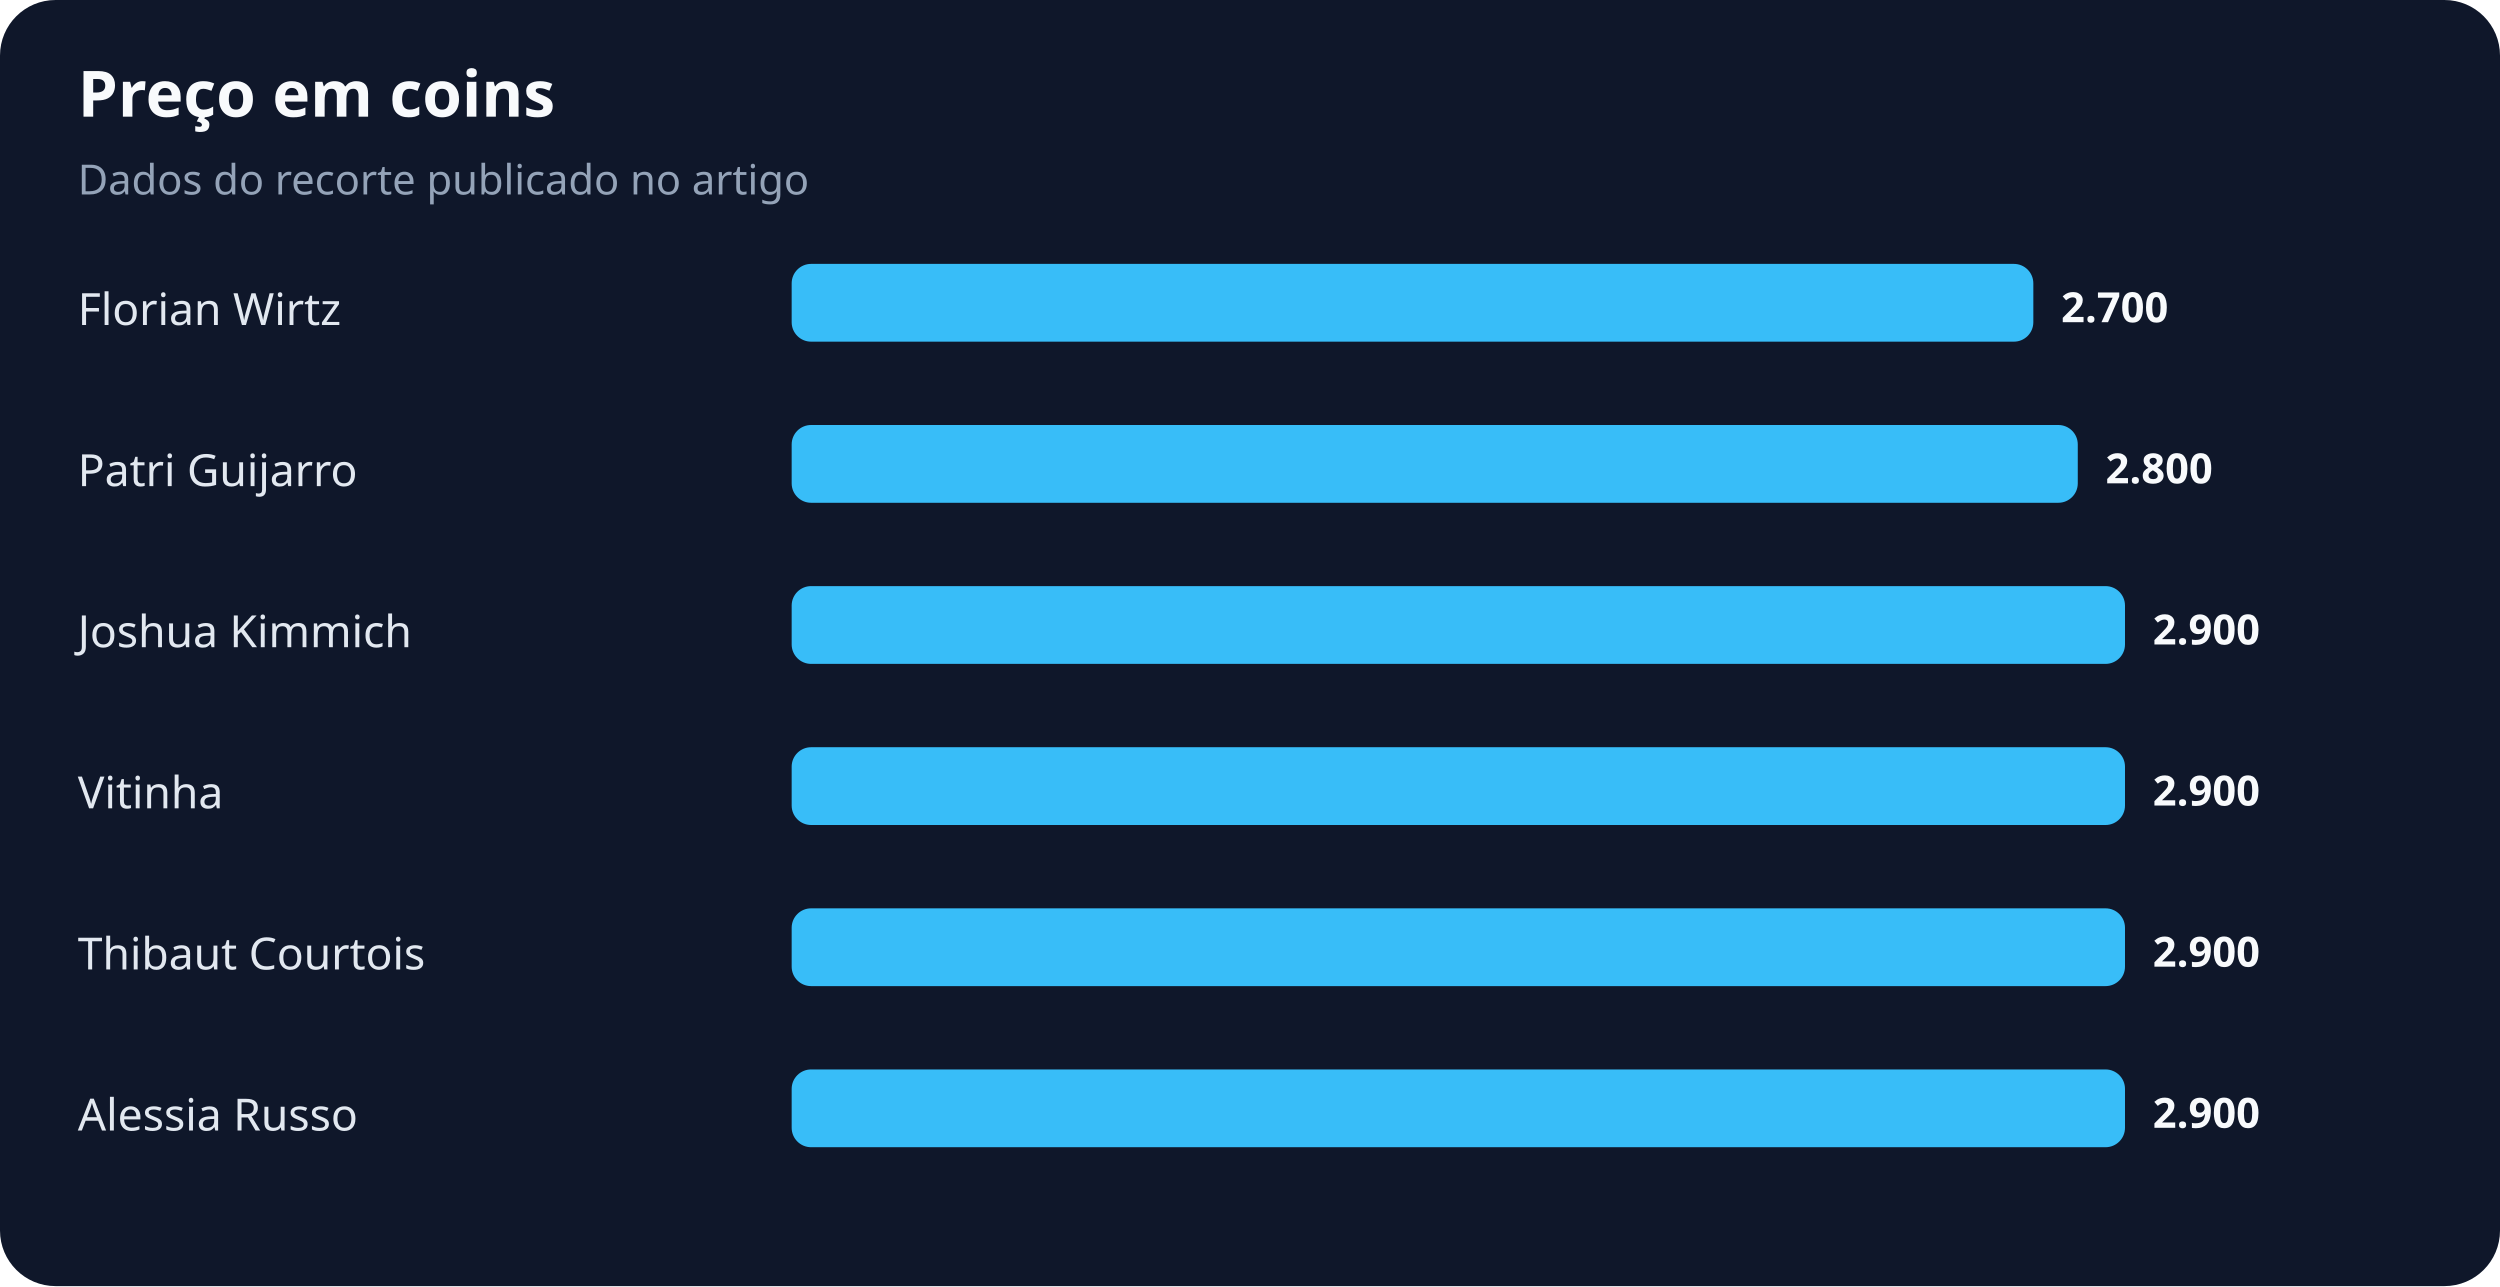
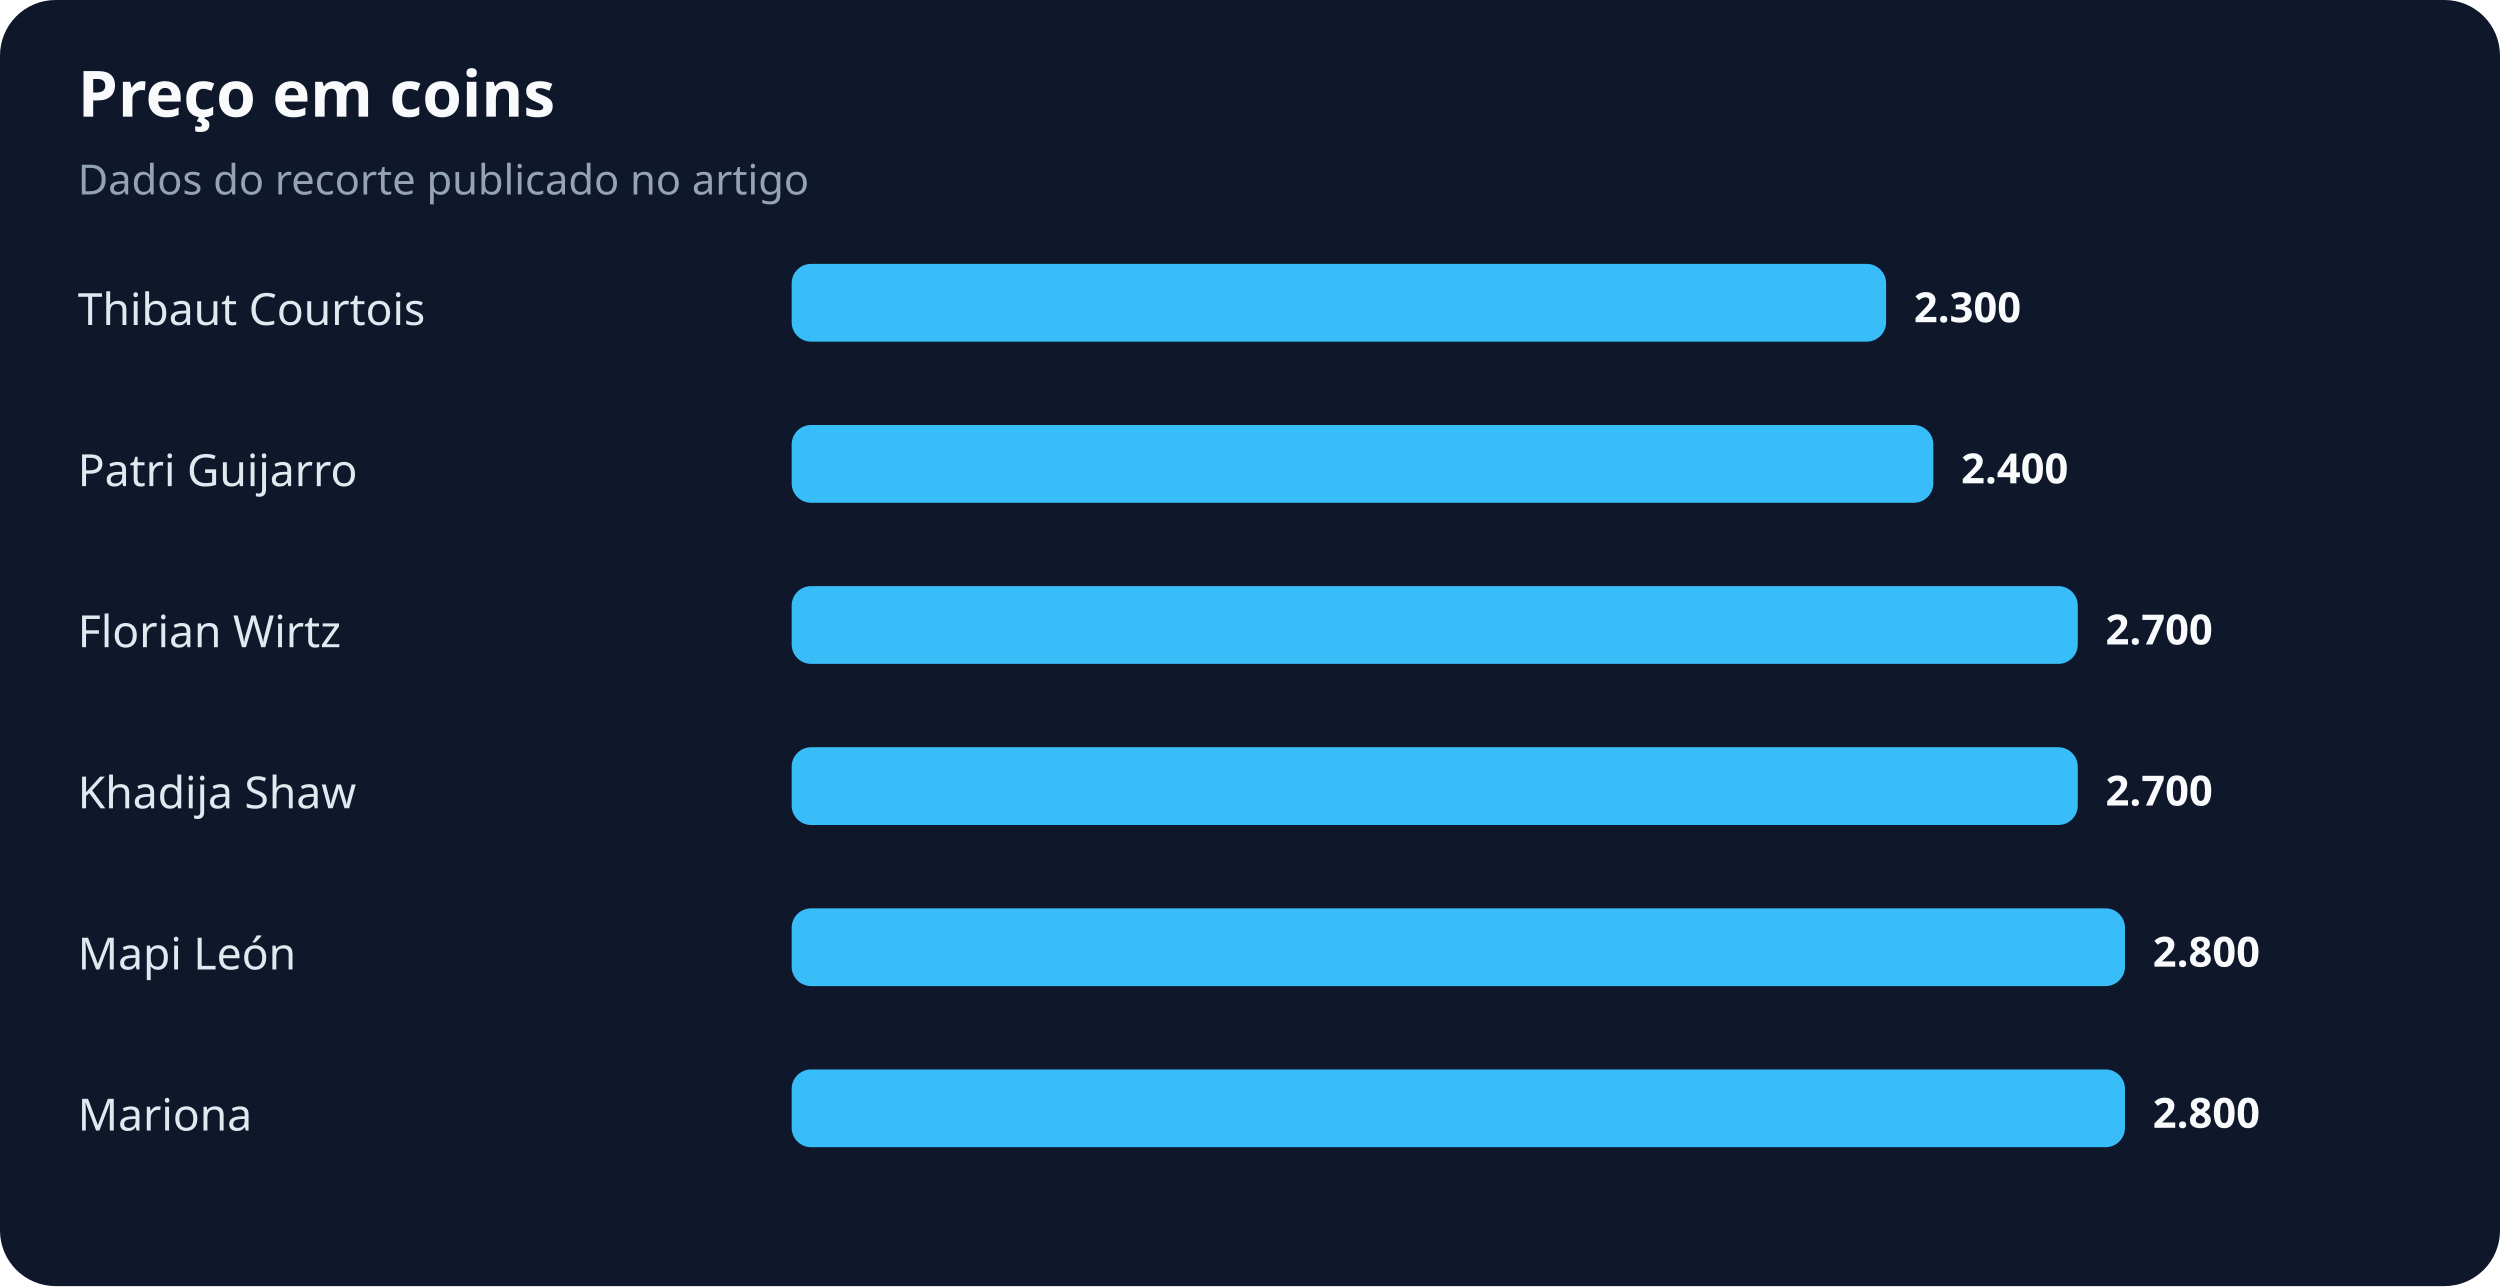
<svg xmlns="http://www.w3.org/2000/svg" width="900" height="463" viewBox="0 0 900 463" role="img" aria-labelledby="title desc">
  <rect width="100%" height="100%" rx="20" fill="#0f172a" />
  <text x="28" y="42" fill="#f8fafc" font-family="system-ui,sans-serif" font-size="23" font-weight="700">Preço em coins</text>
  <text x="28" y="70" fill="#94a3b8" font-family="system-ui,sans-serif" font-size="15">Dados do recorte publicado no artigo</text>
-   <text x="28" y="117" fill="#e2e8f0" font-family="system-ui,sans-serif" font-size="16">Florian Wirtz</text>
-   <rect x="285" y="95" width="447" height="28" rx="7" fill="#38bdf8" />
-   <text x="742" y="116" fill="#f8fafc" font-family="system-ui,sans-serif" font-size="15" font-weight="700">2.700</text>
+   <text x="28" y="117" fill="#e2e8f0" font-family="system-ui,sans-serif" font-size="16">Thibaut Courtois</text>
+   <rect x="285" y="95" width="394" height="28" rx="7" fill="#38bdf8" />
+   <text x="689" y="116" fill="#f8fafc" font-family="system-ui,sans-serif" font-size="15" font-weight="700">2.300</text>
  <text x="28" y="175" fill="#e2e8f0" font-family="system-ui,sans-serif" font-size="16">Patri Guijarro</text>
-   <rect x="285" y="153" width="463" height="28" rx="7" fill="#38bdf8" />
-   <text x="758" y="174" fill="#f8fafc" font-family="system-ui,sans-serif" font-size="15" font-weight="700">2.800</text>
-   <text x="28" y="233" fill="#e2e8f0" font-family="system-ui,sans-serif" font-size="16">Joshua Kimmich</text>
-   <rect x="285" y="211" width="480" height="28" rx="7" fill="#38bdf8" />
-   <text x="775" y="232" fill="#f8fafc" font-family="system-ui,sans-serif" font-size="15" font-weight="700">2.900</text>
-   <text x="28" y="291" fill="#e2e8f0" font-family="system-ui,sans-serif" font-size="16">Vitinha</text>
-   <rect x="285" y="269" width="480" height="28" rx="7" fill="#38bdf8" />
-   <text x="775" y="290" fill="#f8fafc" font-family="system-ui,sans-serif" font-size="15" font-weight="700">2.900</text>
-   <text x="28" y="349" fill="#e2e8f0" font-family="system-ui,sans-serif" font-size="16">Thibaut Courtois</text>
+   <rect x="285" y="153" width="411" height="28" rx="7" fill="#38bdf8" />
+   <text x="706" y="174" fill="#f8fafc" font-family="system-ui,sans-serif" font-size="15" font-weight="700">2.400</text>
+   <text x="28" y="233" fill="#e2e8f0" font-family="system-ui,sans-serif" font-size="16">Florian Wirtz</text>
+   <rect x="285" y="211" width="463" height="28" rx="7" fill="#38bdf8" />
+   <text x="758" y="232" fill="#f8fafc" font-family="system-ui,sans-serif" font-size="15" font-weight="700">2.700</text>
+   <text x="28" y="291" fill="#e2e8f0" font-family="system-ui,sans-serif" font-size="16">Khadija Shaw</text>
+   <rect x="285" y="269" width="463" height="28" rx="7" fill="#38bdf8" />
+   <text x="758" y="290" fill="#f8fafc" font-family="system-ui,sans-serif" font-size="15" font-weight="700">2.700</text>
+   <text x="28" y="349" fill="#e2e8f0" font-family="system-ui,sans-serif" font-size="16">Mapi León</text>
  <rect x="285" y="327" width="480" height="28" rx="7" fill="#38bdf8" />
-   <text x="775" y="348" fill="#f8fafc" font-family="system-ui,sans-serif" font-size="15" font-weight="700">2.900</text>
-   <text x="28" y="407" fill="#e2e8f0" font-family="system-ui,sans-serif" font-size="16">Alessia Russo</text>
+   <text x="775" y="348" fill="#f8fafc" font-family="system-ui,sans-serif" font-size="15" font-weight="700">2.800</text>
+   <text x="28" y="407" fill="#e2e8f0" font-family="system-ui,sans-serif" font-size="16">Mariona</text>
  <rect x="285" y="385" width="480" height="28" rx="7" fill="#38bdf8" />
-   <text x="775" y="406" fill="#f8fafc" font-family="system-ui,sans-serif" font-size="15" font-weight="700">2.900</text>
+   <text x="775" y="406" fill="#f8fafc" font-family="system-ui,sans-serif" font-size="15" font-weight="700">2.800</text>
</svg>
